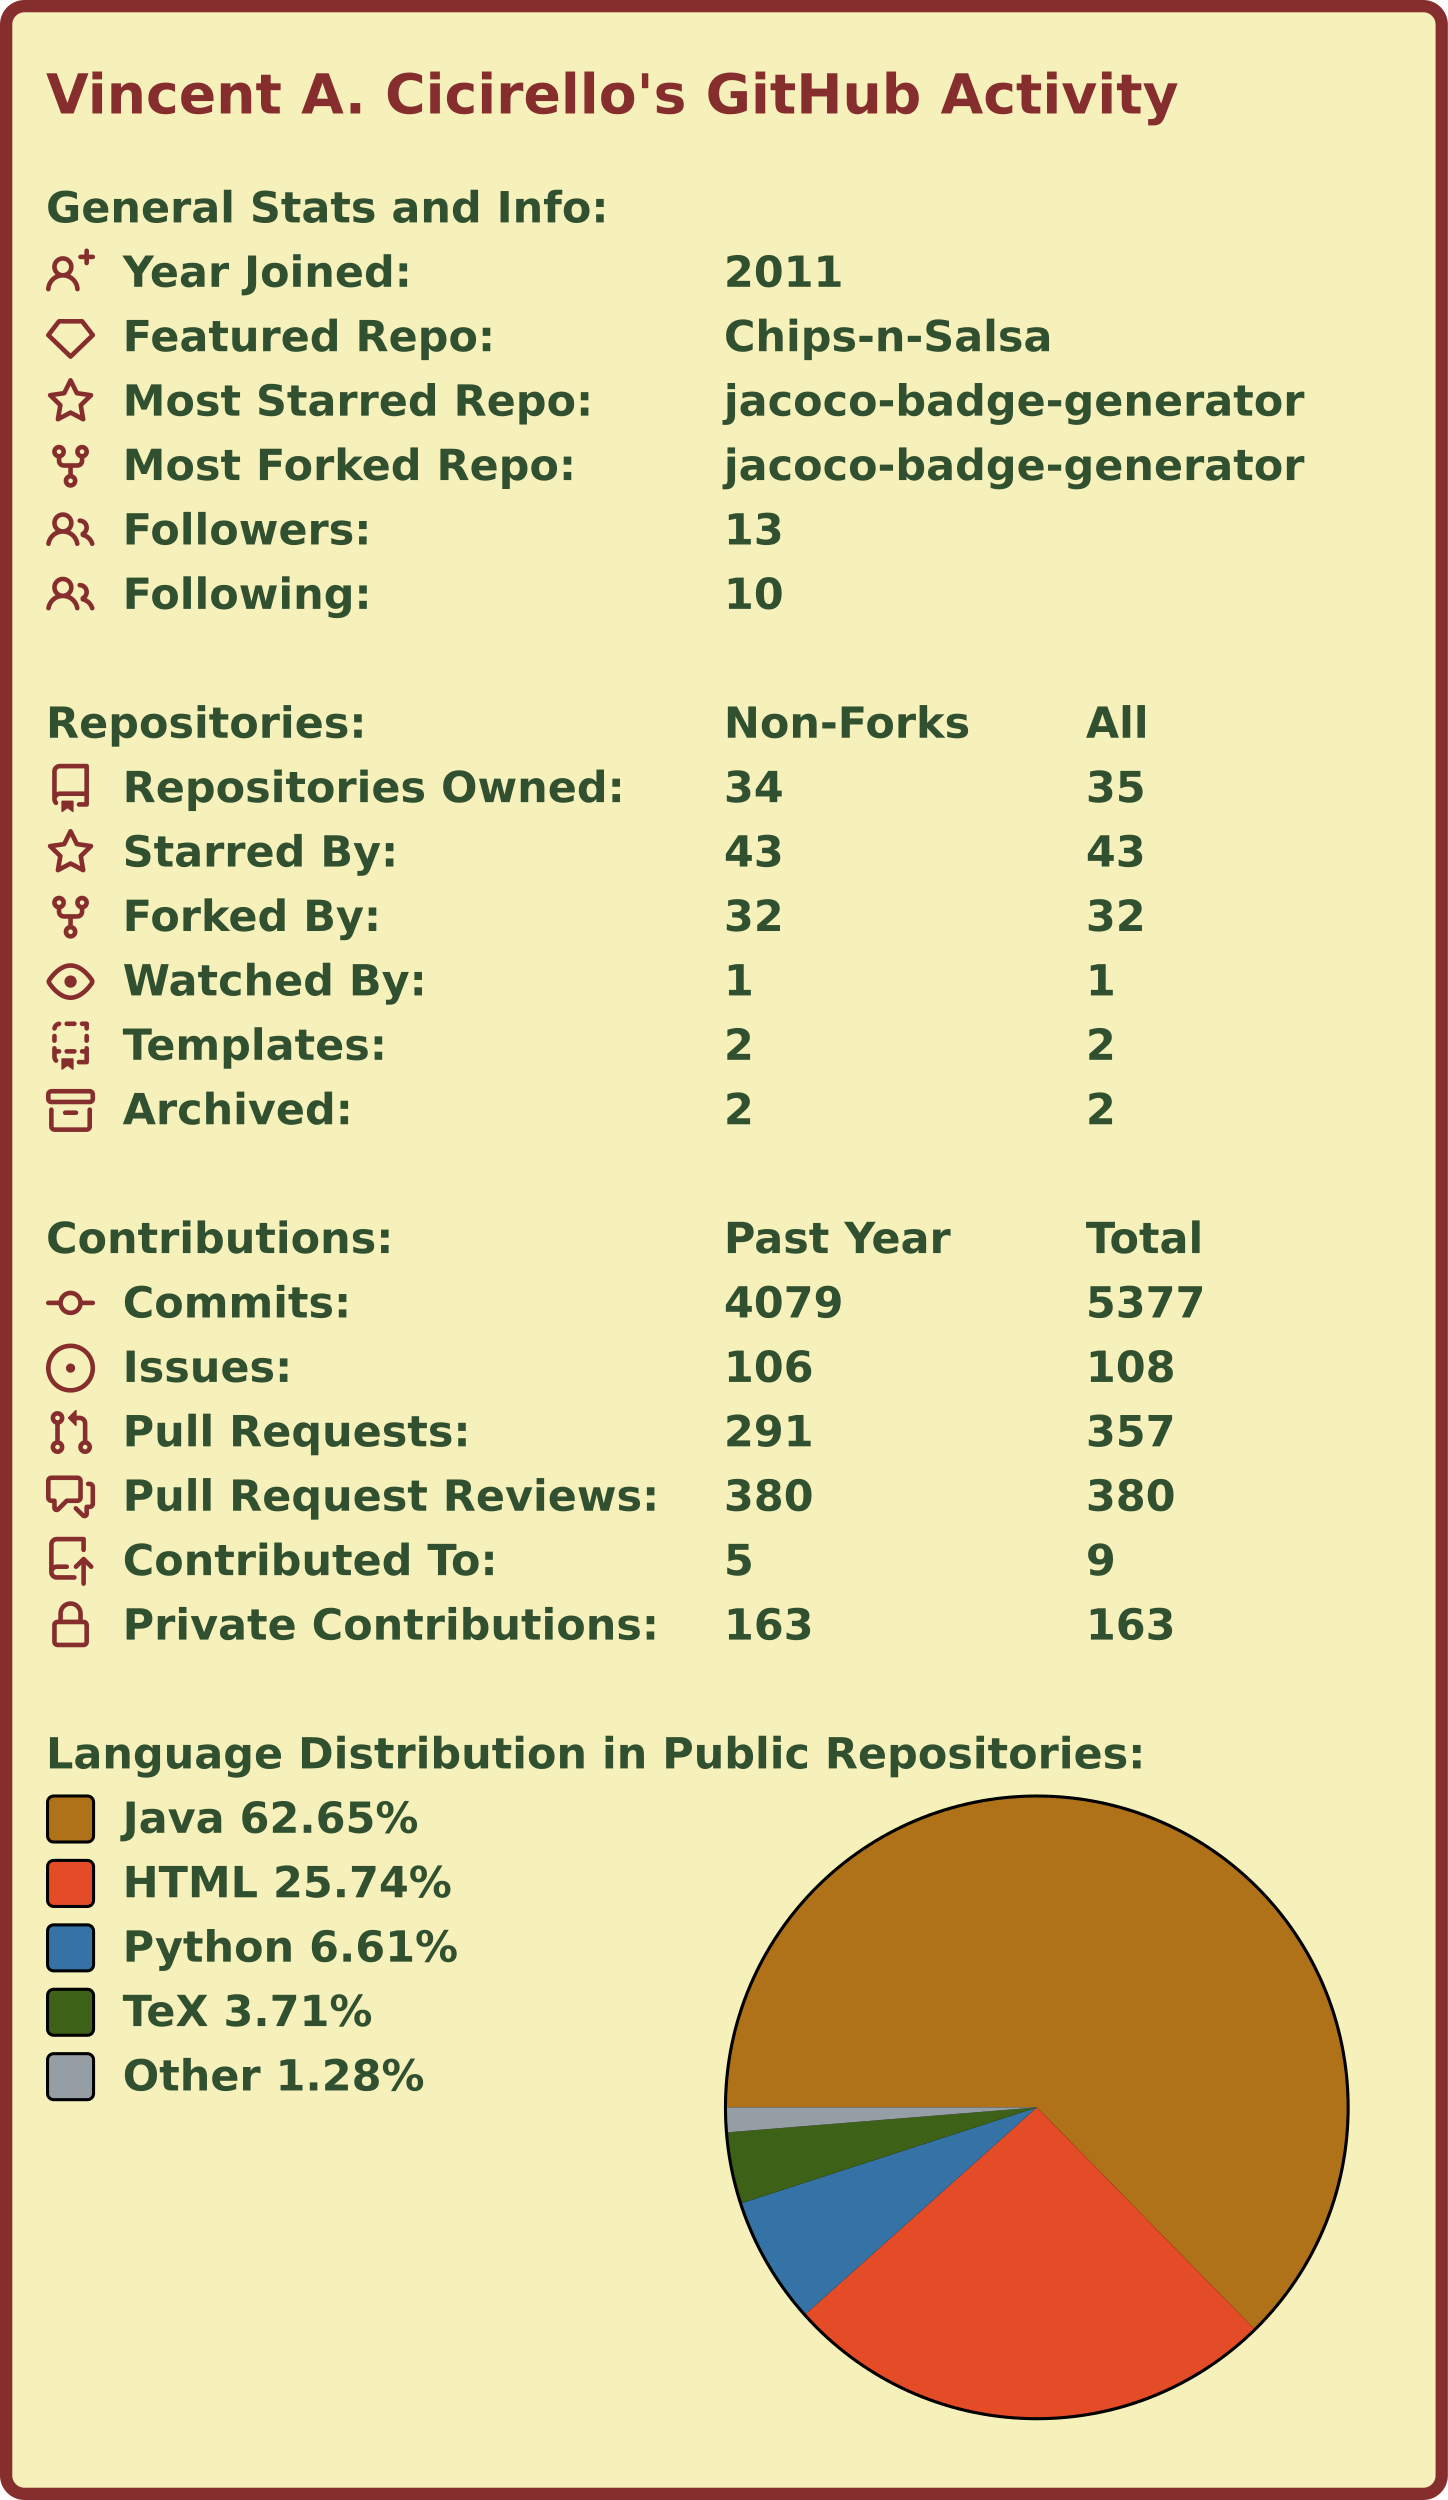
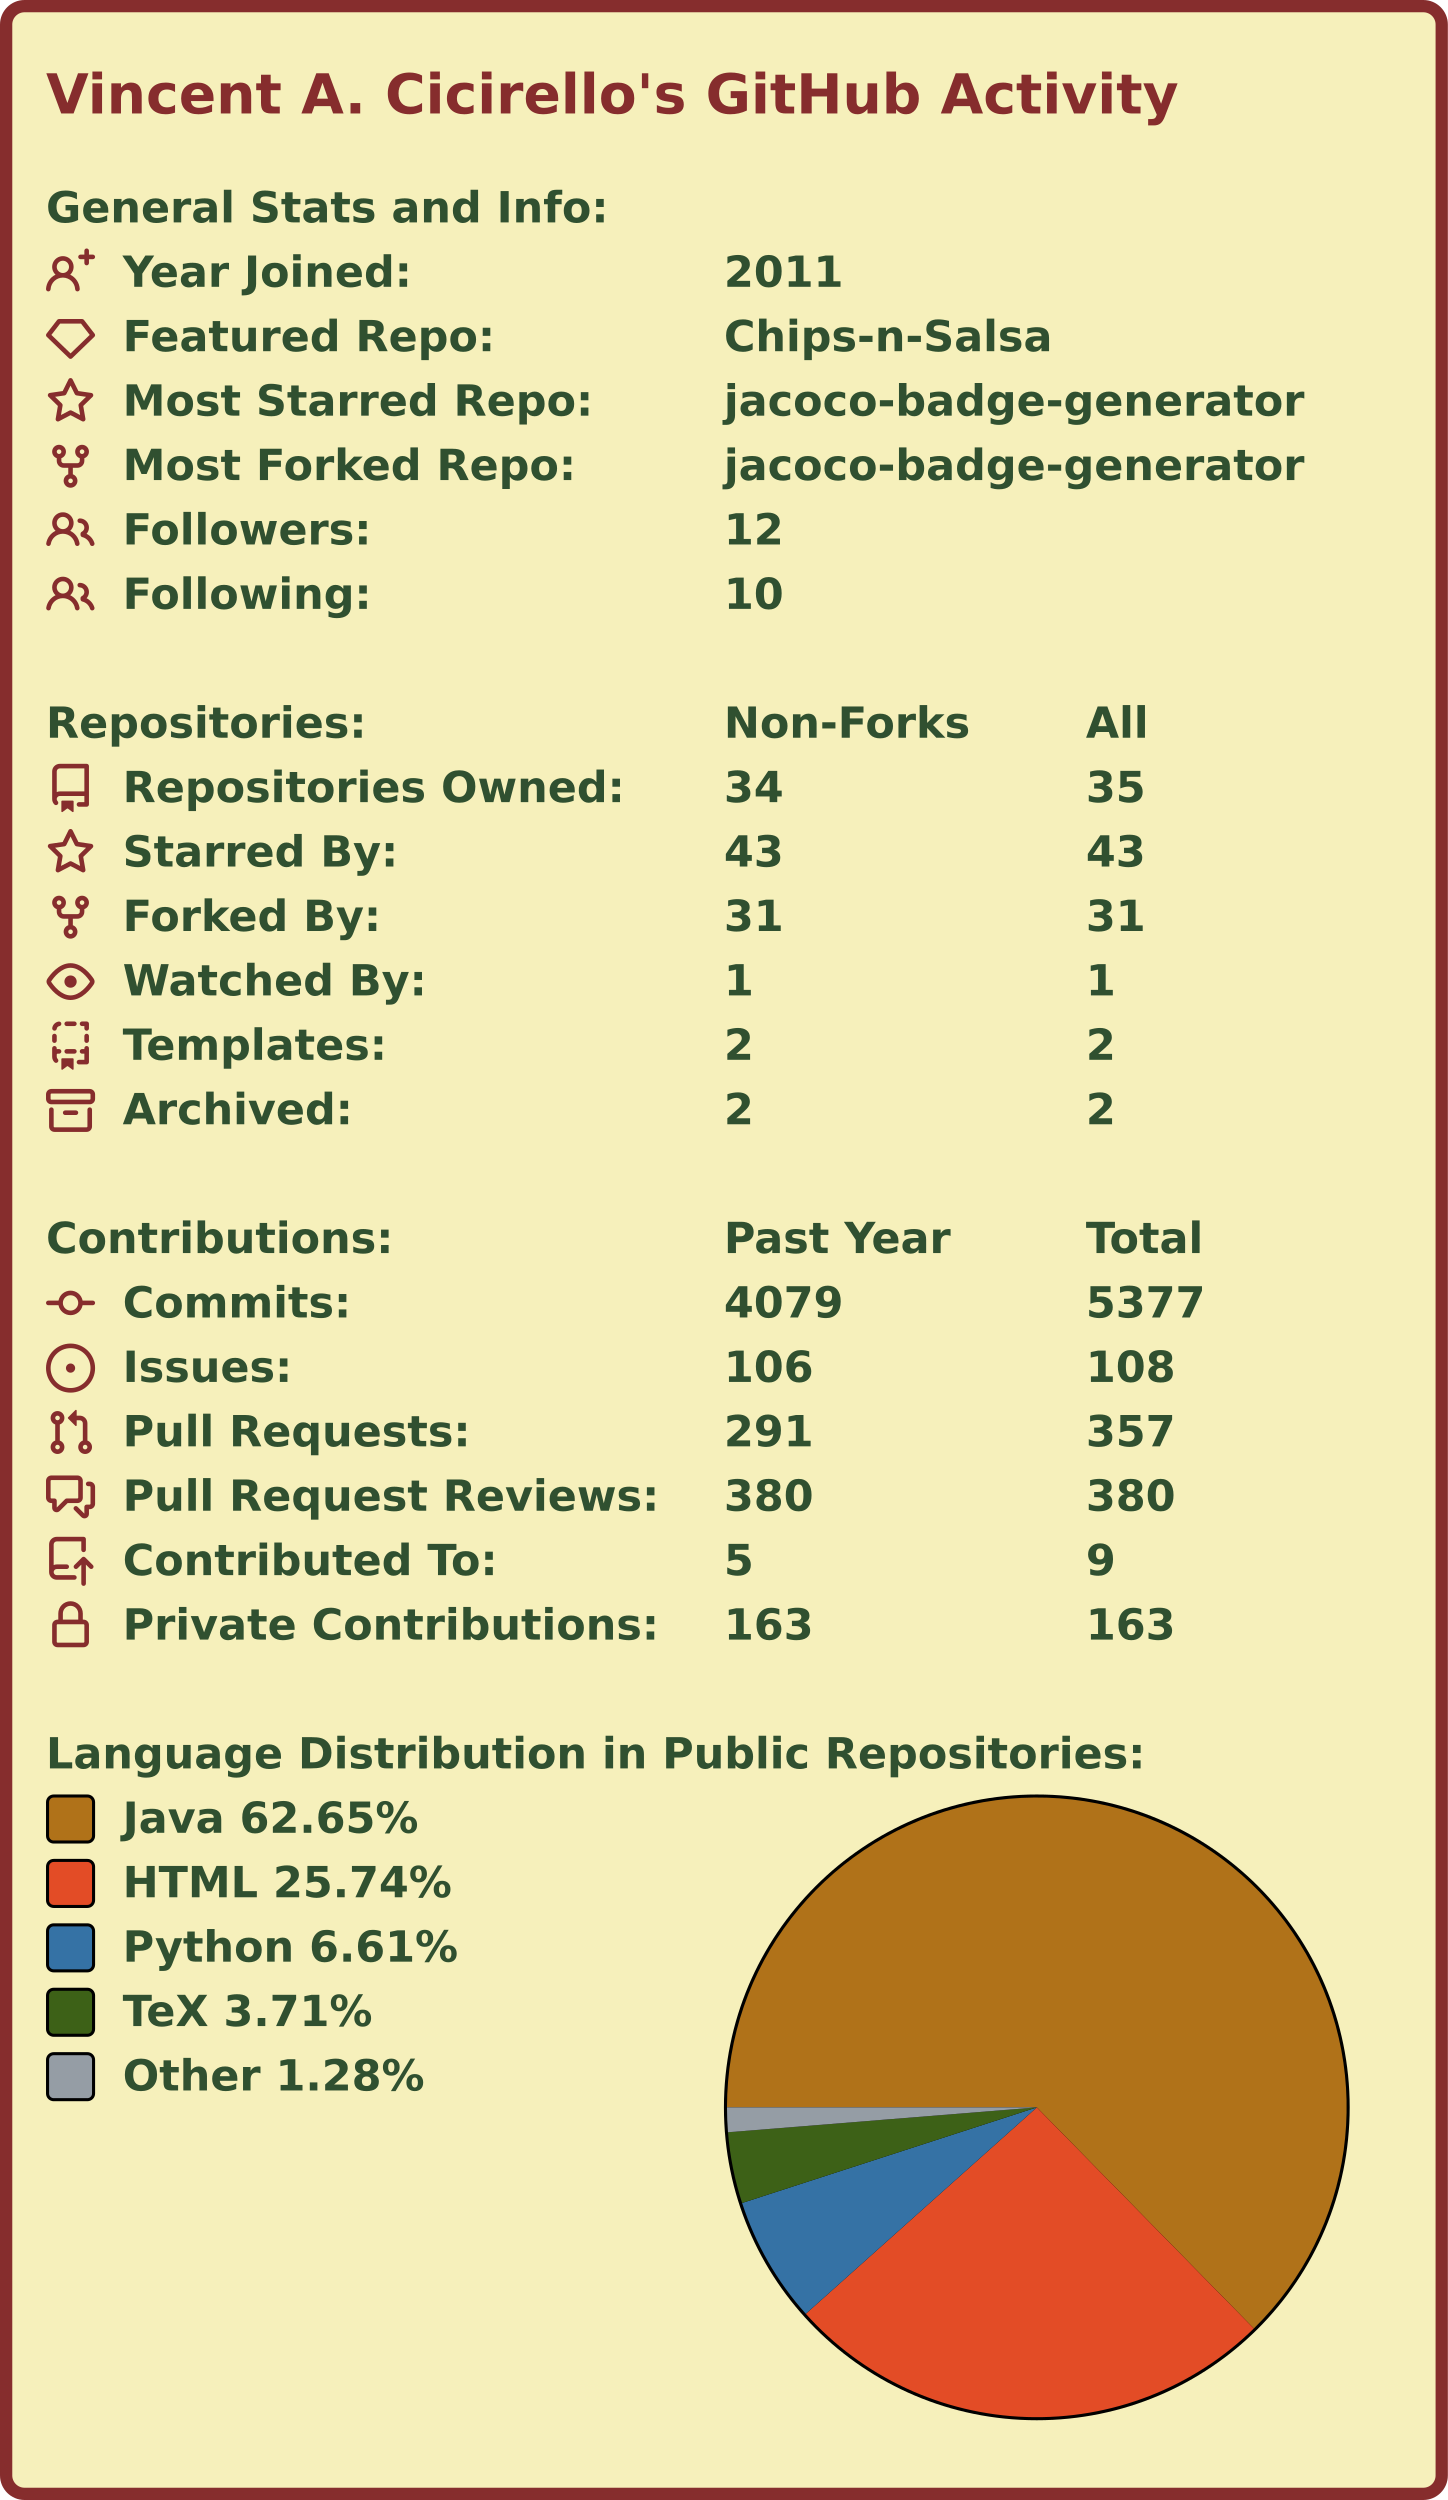
<svg xmlns="http://www.w3.org/2000/svg" width="472" height="815" viewBox="0 0 472 815">
  <rect x="2" y="2" stroke-width="4" rx="6" width="468" height="811" stroke="#862d2d" fill="#f6f0bb" />
  <g font-weight="bold" font-family="Verdana,Geneva,DejaVu Sans,sans-serif">
    <text x="15" y="37" font-size="18px" fill="#862d2d">Vincent A. Cicirello's GitHub Activity</text>
    <g transform="translate(0, 60)" font-size="14px" fill="#305030">
      <g transform="translate(15, 0)">
        <text x="0" y="12.5">General Stats and Info:</text>
      </g>
      <g transform="translate(15, 21)">
        <path fill="#862d2d" fill-rule="evenodd" d="M13.25 0a.75.75 0 01.75.75V2h1.25a.75.75 0 010 1.5H14v1.25a.75.75 0 01-1.5 0V3.5h-1.25a.75.75 0 010-1.5h1.25V.75a.75.75 0 01.75-.75zM5.5 4a2 2 0 100 4 2 2 0 000-4zm2.4 4.548a3.5 3.5 0 10-4.799 0 5.527 5.527 0 00-3.1 4.66.75.75 0 101.498.085A4.01 4.01 0 015.5 9.5a4.01 4.01 0 014.001 3.793.75.75 0 101.498-.086 5.527 5.527 0 00-3.1-4.659z" />
        <text x="25" y="12.5">Year Joined:</text>
        <text x="221" y="12.5">2011</text>
      </g>
      <g transform="translate(15, 42)">
        <path fill="#862d2d" fill-rule="evenodd" d="M3.637 2.291A.75.75 0 014.23 2h7.54a.75.75 0 01.593.291l3.48 4.5a.75.75 0 01-.072.999l-7.25 7a.75.75 0 01-1.042 0l-7.25-7a.75.75 0 01-.072-.999l3.48-4.5zM4.598 3.5L1.754 7.177 8 13.207l6.246-6.03L11.402 3.5H4.598z" />
        <text x="25" y="12.5">Featured Repo:</text>
        <text x="221" y="12.5">Chips-n-Salsa</text>
      </g>
      <g transform="translate(15, 63)">
        <path fill="#862d2d" fill-rule="evenodd" d="M8 .25a.75.75 0 01.673.418l1.882 3.815 4.21.612a.75.75 0 01.416 1.279l-3.046 2.97.719 4.192a.75.75 0 01-1.088.791L8 12.347l-3.766 1.98a.75.75 0 01-1.088-.79l.72-4.194L.818 6.374a.75.75 0 01.416-1.28l4.21-.611L7.327.668A.75.75 0 018 .25zm0 2.445L6.615 5.5a.75.75 0 01-.564.41l-3.097.45 2.24 2.184a.75.75 0 01.216.664l-.528 3.084 2.769-1.456a.75.75 0 01.698 0l2.77 1.456-.53-3.084a.75.75 0 01.216-.664l2.24-2.183-3.096-.45a.75.75 0 01-.564-.41L8 2.694v.001z" />
        <text x="25" y="12.5">Most Starred Repo:</text>
        <text x="221" y="12.5">jacoco-badge-generator</text>
      </g>
      <g transform="translate(15, 84)">
        <path fill="#862d2d" fill-rule="evenodd" d="M5 3.25a.75.75 0 11-1.5 0 .75.75 0 011.5 0zm0 2.122a2.25 2.25 0 10-1.5 0v.878A2.25 2.25 0 005.75 8.5h1.5v2.128a2.251 2.251 0 101.5 0V8.5h1.5a2.25 2.25 0 002.25-2.25v-.878a2.25 2.25 0 10-1.5 0v.878a.75.75 0 01-.75.75h-4.5A.75.75 0 015 6.25v-.878zm3.75 7.378a.75.75 0 11-1.5 0 .75.75 0 011.5 0zm3-8.75a.75.75 0 100-1.5.75.75 0 000 1.5z" />
        <text x="25" y="12.5">Most Forked Repo:</text>
        <text x="221" y="12.5">jacoco-badge-generator</text>
      </g>
      <g transform="translate(15, 105)">
        <path fill="#862d2d" fill-rule="evenodd" d="M5.5 3.5a2 2 0 100 4 2 2 0 000-4zM2 5.5a3.5 3.5 0 115.898 2.549 5.507 5.507 0 013.034 4.084.75.75 0 11-1.482.235 4.001 4.001 0 00-7.9 0 .75.75 0 01-1.482-.236A5.507 5.507 0 013.102 8.05 3.49 3.49 0 012 5.5zM11 4a.75.75 0 100 1.5 1.5 1.5 0 01.666 2.844.75.75 0 00-.416.672v.352a.75.75 0 00.574.73c1.2.289 2.162 1.2 2.522 2.372a.75.75 0 101.434-.44 5.01 5.01 0 00-2.56-3.012A3 3 0 0011 4z" />
        <text x="25" y="12.5">Followers:</text>
-         <text x="221" y="12.5">13</text>
+         <text x="221" y="12.5">12</text>
      </g>
      <g transform="translate(15, 126)">
        <path fill="#862d2d" fill-rule="evenodd" d="M5.5 3.5a2 2 0 100 4 2 2 0 000-4zM2 5.5a3.5 3.5 0 115.898 2.549 5.507 5.507 0 013.034 4.084.75.75 0 11-1.482.235 4.001 4.001 0 00-7.9 0 .75.75 0 01-1.482-.236A5.507 5.507 0 013.102 8.05 3.49 3.49 0 012 5.5zM11 4a.75.75 0 100 1.5 1.5 1.5 0 01.666 2.844.75.75 0 00-.416.672v.352a.75.75 0 00.574.73c1.2.289 2.162 1.2 2.522 2.372a.75.75 0 101.434-.44 5.01 5.01 0 00-2.56-3.012A3 3 0 0011 4z" />
        <text x="25" y="12.5">Following:</text>
        <text x="221" y="12.5">10</text>
      </g>
    </g>
    <g transform="translate(0, 228)" font-size="14px" fill="#305030">
      <g transform="translate(15, 0)">
        <text x="0" y="12.5">Repositories:</text>
        <text x="221" y="12.5">Non-Forks</text>
        <text x="339" y="12.5">All</text>
      </g>
      <g transform="translate(15, 21)">
        <path fill="#862d2d" fill-rule="evenodd" d="M2 2.5A2.5 2.5 0 014.5 0h8.75a.75.75 0 01.75.75v12.5a.75.75 0 01-.75.75h-2.5a.75.75 0 110-1.5h1.75v-2h-8a1 1 0 00-.714 1.7.75.75 0 01-1.072 1.05A2.495 2.495 0 012 11.5v-9zm10.5-1V9h-8c-.356 0-.694.074-1 .208V2.5a1 1 0 011-1h8zM5 12.25v3.25a.25.25 0 00.4.2l1.45-1.087a.25.25 0 01.3 0L8.6 15.7a.25.25 0 00.4-.2v-3.25a.25.25 0 00-.25-.25h-3.5a.25.25 0 00-.25.25z" />
        <text x="25" y="12.5">Repositories Owned:</text>
        <text x="221" y="12.5">34</text>
        <text x="339" y="12.5">35</text>
      </g>
      <g transform="translate(15, 42)">
        <path fill="#862d2d" fill-rule="evenodd" d="M8 .25a.75.75 0 01.673.418l1.882 3.815 4.21.612a.75.75 0 01.416 1.279l-3.046 2.97.719 4.192a.75.75 0 01-1.088.791L8 12.347l-3.766 1.98a.75.75 0 01-1.088-.79l.72-4.194L.818 6.374a.75.75 0 01.416-1.28l4.21-.611L7.327.668A.75.75 0 018 .25zm0 2.445L6.615 5.5a.75.75 0 01-.564.41l-3.097.45 2.24 2.184a.75.75 0 01.216.664l-.528 3.084 2.769-1.456a.75.75 0 01.698 0l2.77 1.456-.53-3.084a.75.75 0 01.216-.664l2.24-2.183-3.096-.45a.75.75 0 01-.564-.41L8 2.694v.001z" />
        <text x="25" y="12.5">Starred By:</text>
        <text x="221" y="12.5">43</text>
        <text x="339" y="12.5">43</text>
      </g>
      <g transform="translate(15, 63)">
        <path fill="#862d2d" fill-rule="evenodd" d="M5 3.25a.75.75 0 11-1.5 0 .75.75 0 011.5 0zm0 2.122a2.25 2.25 0 10-1.5 0v.878A2.25 2.25 0 005.75 8.5h1.5v2.128a2.251 2.251 0 101.5 0V8.5h1.5a2.25 2.25 0 002.25-2.25v-.878a2.25 2.25 0 10-1.5 0v.878a.75.75 0 01-.75.75h-4.5A.75.75 0 015 6.25v-.878zm3.75 7.378a.75.75 0 11-1.5 0 .75.75 0 011.5 0zm3-8.75a.75.75 0 100-1.5.75.75 0 000 1.5z" />
        <text x="25" y="12.5">Forked By:</text>
-         <text x="221" y="12.5">32</text>
-         <text x="339" y="12.5">32</text>
+         <text x="221" y="12.5">31</text>
+         <text x="339" y="12.5">31</text>
      </g>
      <g transform="translate(15, 84)">
        <path fill="#862d2d" fill-rule="evenodd" d="M1.679 7.932c.412-.621 1.242-1.75 2.366-2.717C5.175 4.242 6.527 3.5 8 3.5c1.473 0 2.824.742 3.955 1.715 1.124.967 1.954 2.096 2.366 2.717a.119.119 0 010 .136c-.412.621-1.242 1.75-2.366 2.717C10.825 11.758 9.473 12.5 8 12.5c-1.473 0-2.824-.742-3.955-1.715C2.92 9.818 2.09 8.69 1.679 8.068a.119.119 0 010-.136zM8 2c-1.981 0-3.67.992-4.933 2.078C1.797 5.169.88 6.423.43 7.1a1.619 1.619 0 000 1.798c.45.678 1.367 1.932 2.637 3.024C4.329 13.008 6.019 14 8 14c1.981 0 3.67-.992 4.933-2.078 1.27-1.091 2.187-2.345 2.637-3.023a1.619 1.619 0 000-1.798c-.45-.678-1.367-1.932-2.637-3.023C11.671 2.992 9.981 2 8 2zm0 8a2 2 0 100-4 2 2 0 000 4z" />
        <text x="25" y="12.5">Watched By:</text>
        <text x="221" y="12.5">1</text>
        <text x="339" y="12.5">1</text>
      </g>
      <g transform="translate(15, 105)">
        <path fill="#862d2d" fill-rule="evenodd" d="M6 .75A.75.75 0 016.75 0h2.5a.75.75 0 010 1.5h-2.5A.75.75 0 016 .75zm5 0a.75.75 0 01.75-.75h1.5a.75.75 0 01.75.75v1.5a.75.75 0 01-1.5 0V1.5h-.75A.75.75 0 0111 .75zM4.992.662a.75.75 0 01-.636.848c-.436.063-.783.41-.846.846a.75.75 0 01-1.485-.212A2.501 2.501 0 014.144.025a.75.75 0 01.848.637zM2.75 4a.75.75 0 01.75.75v1.5a.75.75 0 01-1.5 0v-1.5A.75.75 0 012.75 4zm10.5 0a.75.75 0 01.75.75v1.5a.75.75 0 01-1.5 0v-1.5a.75.75 0 01.75-.75zM2.75 8a.75.75 0 01.75.75v.268A1.72 1.72 0 013.75 9h.5a.75.75 0 010 1.5h-.5a.25.25 0 00-.25.25v.75c0 .28.114.532.3.714a.75.75 0 01-1.05 1.072A2.495 2.495 0 012 11.5V8.75A.75.75 0 012.75 8zm10.5 0a.75.75 0 01.75.75v4.5a.75.75 0 01-.75.75h-2.5a.75.75 0 010-1.5h1.75v-2h-.75a.75.75 0 010-1.5h.75v-.25a.75.75 0 01.75-.75zM6 9.75A.75.75 0 016.75 9h2.5a.75.75 0 010 1.5h-2.5A.75.75 0 016 9.75zm-1 2.5v3.25a.25.25 0 00.4.2l1.45-1.087a.25.25 0 01.3 0L8.6 15.7a.25.25 0 00.4-.2v-3.25a.25.25 0 00-.25-.25h-3.5a.25.25 0 00-.25.25z" />
        <text x="25" y="12.5">Templates:</text>
        <text x="221" y="12.5">2</text>
        <text x="339" y="12.5">2</text>
      </g>
      <g transform="translate(15, 126)">
        <path fill="#862d2d" fill-rule="evenodd" d="M1.75 2.5a.25.25 0 00-.25.25v1.5c0 .138.112.25.25.25h12.5a.25.25 0 00.25-.25v-1.5a.25.25 0 00-.25-.25H1.75zM0 2.75C0 1.784.784 1 1.75 1h12.5c.966 0 1.75.784 1.75 1.75v1.5A1.75 1.75 0 0114.25 6H1.75A1.75 1.75 0 010 4.25v-1.5zM1.75 7a.75.75 0 01.75.75v5.5c0 .138.112.25.25.25h10.5a.25.25 0 00.25-.25v-5.5a.75.75 0 111.5 0v5.5A1.75 1.75 0 0113.25 15H2.75A1.75 1.75 0 011 13.25v-5.5A.75.75 0 011.75 7zm4.5 1a.75.75 0 000 1.5h3.5a.75.75 0 100-1.5h-3.5z" />
        <text x="25" y="12.5">Archived:</text>
        <text x="221" y="12.5">2</text>
        <text x="339" y="12.5">2</text>
      </g>
    </g>
    <g transform="translate(0, 396)" font-size="14px" fill="#305030">
      <g transform="translate(15, 0)">
        <text x="0" y="12.5">Contributions:</text>
        <text x="221" y="12.5">Past Year</text>
        <text x="339" y="12.5">Total</text>
      </g>
      <g transform="translate(15, 21)">
        <path fill="#862d2d" fill-rule="evenodd" d="M10.5 7.75a2.5 2.5 0 11-5 0 2.5 2.5 0 015 0zm1.43.75a4.002 4.002 0 01-7.86 0H.75a.75.75 0 110-1.5h3.32a4.001 4.001 0 017.86 0h3.32a.75.75 0 110 1.5h-3.32z" />
        <text x="25" y="12.5">Commits:</text>
        <text x="221" y="12.5">4079</text>
        <text x="339" y="12.5">5377</text>
      </g>
      <g transform="translate(15, 42)">
        <path fill="#862d2d" d="M8 9.5a1.5 1.5 0 100-3 1.5 1.5 0 000 3z" />
        <path fill="#862d2d" fill-rule="evenodd" d="M8 0a8 8 0 100 16A8 8 0 008 0zM1.5 8a6.5 6.5 0 1113 0 6.5 6.5 0 01-13 0z" />
        <text x="25" y="12.5">Issues:</text>
        <text x="221" y="12.5">106</text>
        <text x="339" y="12.5">108</text>
      </g>
      <g transform="translate(15, 63)">
        <path fill="#862d2d" fill-rule="evenodd" d="M7.177 3.073L9.573.677A.25.25 0 0110 .854v4.792a.25.25 0 01-.427.177L7.177 3.427a.25.25 0 010-.354zM3.75 2.5a.75.75 0 100 1.5.75.75 0 000-1.5zm-2.25.75a2.25 2.25 0 113 2.122v5.256a2.251 2.251 0 11-1.5 0V5.372A2.25 2.25 0 011.5 3.25zM11 2.5h-1V4h1a1 1 0 011 1v5.628a2.251 2.251 0 101.5 0V5A2.5 2.5 0 0011 2.5zm1 10.25a.75.75 0 111.5 0 .75.75 0 01-1.5 0zM3.75 12a.75.75 0 100 1.5.75.75 0 000-1.5z" />
        <text x="25" y="12.5">Pull Requests:</text>
        <text x="221" y="12.5">291</text>
        <text x="339" y="12.5">357</text>
      </g>
      <g transform="translate(15, 84)">
        <path fill="#862d2d" fill-rule="evenodd" d="M1.5 2.75a.25.25 0 01.25-.25h8.5a.25.25 0 01.25.25v5.5a.25.25 0 01-.25.25h-3.5a.75.75 0 00-.53.22L3.5 11.44V9.25a.75.75 0 00-.75-.75h-1a.25.25 0 01-.25-.25v-5.5zM1.75 1A1.75 1.75 0 000 2.75v5.5C0 9.216.784 10 1.75 10H2v1.543a1.457 1.457 0 002.487 1.03L7.061 10h3.189A1.75 1.75 0 0012 8.25v-5.5A1.75 1.75 0 0010.25 1h-8.5zM14.5 4.75a.25.25 0 00-.25-.25h-.5a.75.75 0 110-1.5h.5c.966 0 1.75.784 1.75 1.75v5.5A1.75 1.75 0 0114.25 12H14v1.543a1.457 1.457 0 01-2.487 1.03L9.22 12.28a.75.75 0 111.06-1.06l2.22 2.22v-2.19a.75.75 0 01.75-.75h1a.25.25 0 00.25-.25v-5.5z" />
        <text x="25" y="12.5">Pull Request Reviews:</text>
        <text x="221" y="12.5">380</text>
        <text x="339" y="12.5">380</text>
      </g>
      <g transform="translate(15, 105)">
        <path fill="#862d2d" fill-rule="evenodd" d="M1 2.5A2.5 2.5 0 013.5 0h8.75a.75.75 0 01.75.75v3.5a.75.75 0 01-1.5 0V1.5h-8a1 1 0 00-1 1v6.708A2.492 2.492 0 013.5 9h3.25a.75.75 0 010 1.5H3.5a1 1 0 100 2h5.75a.75.75 0 010 1.5H3.5A2.5 2.5 0 011 11.5v-9zm13.23 7.79a.75.75 0 001.06-1.06l-2.505-2.505a.75.75 0 00-1.06 0L9.22 9.229a.75.75 0 001.06 1.061l1.225-1.224v6.184a.75.75 0 001.5 0V9.066l1.224 1.224z" />
        <text x="25" y="12.5">Contributed To:</text>
        <text x="221" y="12.5">5</text>
        <text x="339" y="12.5">9</text>
      </g>
      <g transform="translate(15, 126)">
        <path fill="#862d2d" fill-rule="evenodd" d="M4 4v2h-.25A1.75 1.75 0 002 7.75v5.5c0 .966.784 1.75 1.75 1.75h8.5A1.75 1.75 0 0014 13.25v-5.5A1.75 1.75 0 0012.25 6H12V4a4 4 0 10-8 0zm6.5 2V4a2.5 2.5 0 00-5 0v2h5zM12 7.5h.25a.25.25 0 01.25.25v5.5a.25.25 0 01-.25.25h-8.5a.25.25 0 01-.25-.25v-5.5a.25.25 0 01.25-.25H12z" />
        <text x="25" y="12.5">Private Contributions:</text>
        <text x="221" y="12.5">163</text>
        <text x="339" y="12.5">163</text>
      </g>
    </g>
    <g transform="translate(0, 564)" font-size="14px" fill="#305030">
      <g transform="translate(15, 0)">
        <text x="0" y="12.5">Language Distribution in Public Repositories:</text>
      </g>
      <g transform="translate(236, 21)">
        <circle cx="102" cy="102" r="102" fill="#000000" />
      </g>
      <g transform="translate(237, 22)">
        <g>
          <path fill-rule="evenodd" fill="#b07219" d="M 0.0,101 A 101 101 0 1 1 171.745 173.085 L 101,101 Z" />
          <path fill-rule="evenodd" fill="#e34c26" d="M 171.745,173.085 A 101 101 0 0 1 25.687 168.298 L 101,101 Z" />
          <path fill-rule="evenodd" fill="#3572A5" d="M 25.687,168.298 A 101 101 0 0 1 4.929 132.166 L 101,101 Z" />
          <path fill-rule="evenodd" fill="#3D6117" d="M 4.929,132.166 A 101 101 0 0 1 0.326 109.114 L 101,101 Z" />
          <path fill-rule="evenodd" fill="#959da5" d="M 0.326,109.114 A 101 101 0 0 1 0.0 101 L 101,101 Z" />
          <animateTransform attributeName="transform" attributeType="XML" type="rotate" from="0 101 101" to="360 101 101" dur="10s" repeatCount="indefinite" />
        </g>
      </g>
      <g transform="translate(15, 21)">
        <rect x="0.5" y="0.5" rx="2" width="15" height="15" fill="#b07219" stroke-width="1" stroke="#000000" />
        <text x="25" y="12.5">Java 62.65%</text>
      </g>
      <g transform="translate(15, 42)">
        <rect x="0.5" y="0.5" rx="2" width="15" height="15" fill="#e34c26" stroke-width="1" stroke="#000000" />
        <text x="25" y="12.5">HTML 25.74%</text>
      </g>
      <g transform="translate(15, 63)">
        <rect x="0.5" y="0.5" rx="2" width="15" height="15" fill="#3572A5" stroke-width="1" stroke="#000000" />
        <text x="25" y="12.5">Python 6.61%</text>
      </g>
      <g transform="translate(15, 84)">
        <rect x="0.5" y="0.5" rx="2" width="15" height="15" fill="#3D6117" stroke-width="1" stroke="#000000" />
        <text x="25" y="12.5">TeX 3.71%</text>
      </g>
      <g transform="translate(15, 105)">
        <rect x="0.5" y="0.5" rx="2" width="15" height="15" fill="#959da5" stroke-width="1" stroke="#000000" />
        <text x="25" y="12.5">Other 1.28%</text>
      </g>
    </g>
  </g>
</svg>
